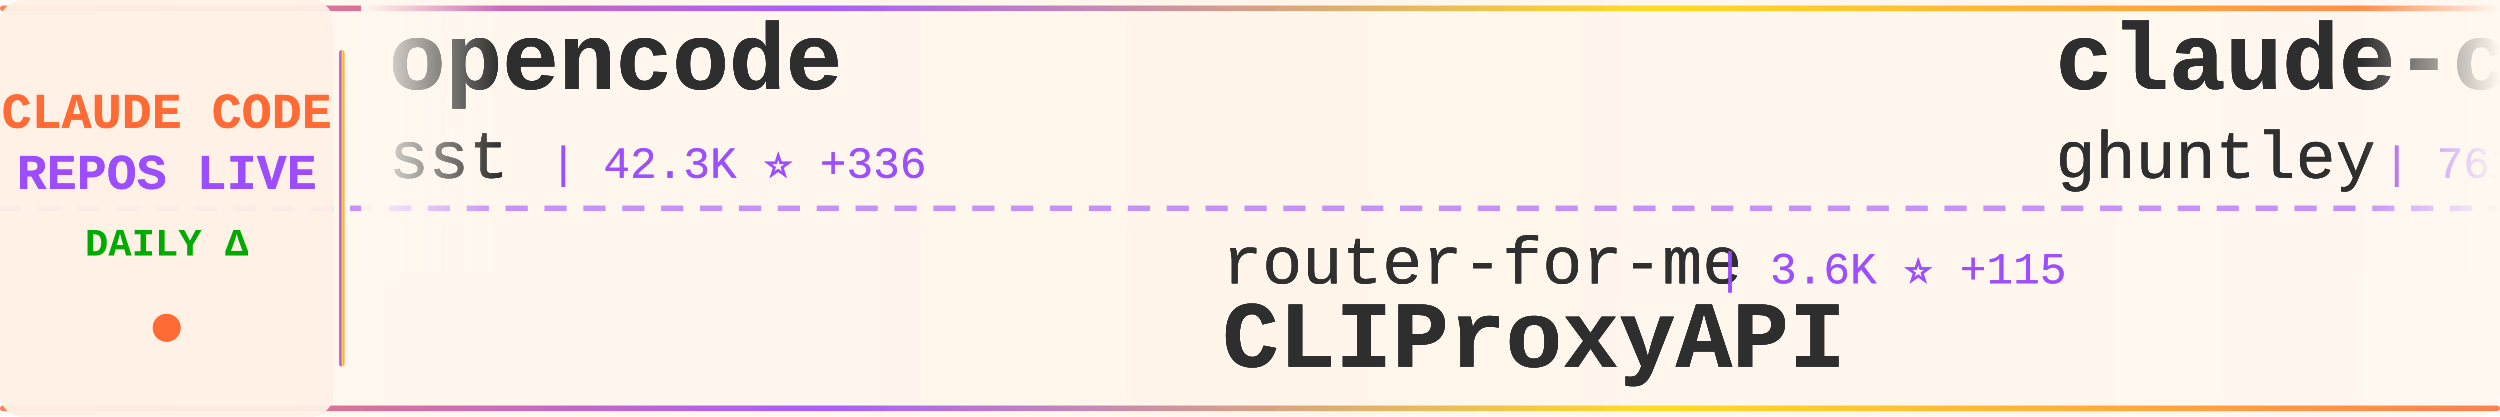
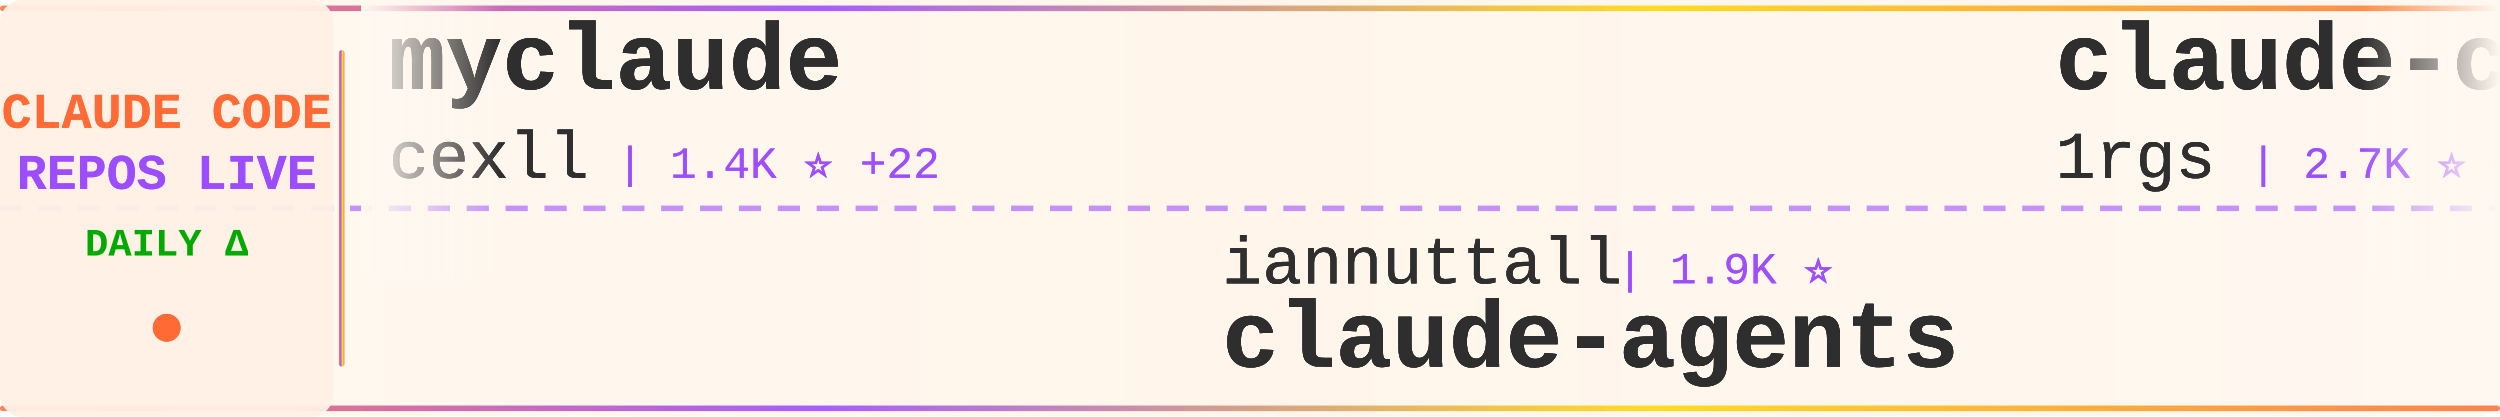
<svg xmlns="http://www.w3.org/2000/svg" width="900" height="150">
  <defs>
    <linearGradient id="tickerBg" x1="0%" y1="0%" x2="100%" y2="0%">
      <stop offset="0%" style="stop-color:#fff8f0;stop-opacity:0.98" />
      <stop offset="50%" style="stop-color:#fff5eb;stop-opacity:1" />
      <stop offset="100%" style="stop-color:#fff8f0;stop-opacity:0.98" />
    </linearGradient>
    <linearGradient id="borderGrad" x1="0%" y1="0%" x2="100%" y2="0%">
      <stop offset="0%" style="stop-color:#FF6B35;stop-opacity:0.85">
        <animate attributeName="stop-opacity" values="0.85;1;0.85" dur="2s" repeatCount="indefinite" />
      </stop>
      <stop offset="33%" style="stop-color:#9C4EFF;stop-opacity:0.9">
        <animate attributeName="stop-opacity" values="0.9;1;0.9" dur="2.2s" repeatCount="indefinite" />
      </stop>
      <stop offset="66%" style="stop-color:#FFD700;stop-opacity:0.85">
        <animate attributeName="stop-opacity" values="0.85;1;0.85" dur="1.8s" repeatCount="indefinite" />
      </stop>
      <stop offset="100%" style="stop-color:#FF6B35;stop-opacity:0.85">
        <animate attributeName="stop-opacity" values="0.85;1;0.85" dur="2s" repeatCount="indefinite" />
      </stop>
    </linearGradient>
    <filter id="textGlow">
      <feGaussianBlur stdDeviation="0.15" result="coloredBlur" />
      <feMerge>
        <feMergeNode in="coloredBlur" />
        <feMergeNode in="SourceGraphic" />
      </feMerge>
    </filter>
    <filter id="metricGlow">
      <feGaussianBlur stdDeviation="0.2" result="coloredBlur" />
      <feMerge>
        <feMergeNode in="coloredBlur" />
        <feMergeNode in="SourceGraphic" />
      </feMerge>
    </filter>
    <linearGradient id="leftFade" x1="0%" y1="0%" x2="100%" y2="0%">
      <stop offset="0%" style="stop-color:#fff8f0;stop-opacity:1" />
      <stop offset="100%" style="stop-color:#fff8f0;stop-opacity:0" />
    </linearGradient>
    <linearGradient id="rightFade" x1="0%" y1="0%" x2="100%" y2="0%">
      <stop offset="0%" style="stop-color:#fff8f0;stop-opacity:0" />
      <stop offset="100%" style="stop-color:#fff8f0;stop-opacity:1" />
    </linearGradient>
  </defs>
  <rect width="900" height="150" fill="url(#tickerBg)" rx="8" />
  <rect x="0" y="2" width="900" height="2" fill="url(#borderGrad)" rx="1" />
  <rect x="0" y="146" width="900" height="2" fill="url(#borderGrad)" rx="1" />
  <line x1="0" y1="75" x2="900" y2="75" stroke="#9C4EFF" stroke-width="2" stroke-dasharray="8 6" opacity="0.6" />
  <rect x="0" y="0" width="120" height="150" fill="#fff0e6" opacity="0.95" rx="8" />
  <text x="60" y="46" font-family="'Courier New', monospace" font-size="18" font-weight="bold" fill="#FF6B35" text-anchor="middle" filter="url(#textGlow)">
    CLAUDE CODE
  </text>
  <text x="60" y="68" font-family="'Courier New', monospace" font-size="18" font-weight="bold" fill="#9C4EFF" text-anchor="middle" filter="url(#textGlow)">
    REPOS LIVE
  </text>
  <text x="60" y="92" font-family="'Courier New', monospace" font-size="14" font-weight="bold" fill="#00aa00" text-anchor="middle">
    DAILY Δ
  </text>
  <circle cx="60" cy="118" r="5" fill="#FF6B35" filter="url(#metricGlow)">
    <animate attributeName="r" values="4;6;4" dur="1.5s" repeatCount="indefinite" />
    <animate attributeName="opacity" values="0.6;1;0.6" dur="1.5s" repeatCount="indefinite" />
  </circle>
  <rect x="122" y="18" width="2" height="114" fill="url(#borderGrad)" rx="1" />
  <clipPath id="tickerClip">
    <rect x="130" y="0" width="770" height="150" />
  </clipPath>
  <g clip-path="url(#tickerClip)">
    <g id="tickerItems1">
      <animateTransform attributeName="transform" attributeType="XML" type="translate" from="0 0" to="-3000 0" dur="54s" repeatCount="indefinite" />
      <g transform="translate(0, 0)">
-         <text x="140" y="32" font-family="'Courier New', monospace" font-size="34" font-weight="bold" fill="#2d2d2d" filter="url(#textGlow)">opencode</text>
-         <text x="140" y="64" font-family="'Courier New', monospace" font-size="24" font-weight="normal" fill="#2d2d2d" opacity="0.9" filter="url(#textGlow)">sst</text>
-         <text x="198" y="64" font-family="'Courier New', monospace" font-size="16" font-weight="normal" fill="#9C4EFF" opacity="0.95"> | 42.3K ⭐ +336</text>
+         <text x="140" y="32" font-family="'Courier New', monospace" font-size="34" font-weight="bold" fill="#2d2d2d" filter="url(#textGlow)">myclaude</text>
+         <text x="140" y="64" font-family="'Courier New', monospace" font-size="24" font-weight="normal" fill="#2d2d2d" opacity="0.9" filter="url(#textGlow)">cexll</text>
+         <text x="222" y="64" font-family="'Courier New', monospace" font-size="16" font-weight="normal" fill="#9C4EFF" opacity="0.95"> | 1.4K ⭐ +22</text>
      </g>
      <g transform="translate(300, 0)">
-         <text x="140" y="102" font-family="'Courier New', monospace" font-size="24" font-weight="normal" fill="#2d2d2d" opacity="0.9" filter="url(#textGlow)">router-for-me</text>
-         <text x="318" y="102" font-family="'Courier New', monospace" font-size="16" font-weight="normal" fill="#9C4EFF" opacity="0.95"> | 3.6K ⭐ +115</text>
-         <text x="140" y="132" font-family="'Courier New', monospace" font-size="34" font-weight="bold" fill="#2d2d2d" filter="url(#textGlow)">CLIProxyAPI</text>
+         <text x="140" y="102" font-family="'Courier New', monospace" font-size="24" font-weight="normal" fill="#2d2d2d" opacity="0.9" filter="url(#textGlow)">iannuttall</text>
+         <text x="282" y="102" font-family="'Courier New', monospace" font-size="16" font-weight="normal" fill="#9C4EFF" opacity="0.95"> | 1.9K ⭐</text>
+         <text x="140" y="132" font-family="'Courier New', monospace" font-size="34" font-weight="bold" fill="#2d2d2d" filter="url(#textGlow)">claude-agents</text>
      </g>
      <g transform="translate(600, 0)">
-         <text x="140" y="32" font-family="'Courier New', monospace" font-size="34" font-weight="bold" fill="#2d2d2d" filter="url(#textGlow)">claude-code-source-code-...</text>
-         <text x="140" y="64" font-family="'Courier New', monospace" font-size="24" font-weight="normal" fill="#2d2d2d" opacity="0.9" filter="url(#textGlow)">ghuntley</text>
-         <text x="258" y="64" font-family="'Courier New', monospace" font-size="16" font-weight="normal" fill="#9C4EFF" opacity="0.95"> | 761 ⭐ +1</text>
+         <text x="140" y="32" font-family="'Courier New', monospace" font-size="34" font-weight="bold" fill="#2d2d2d" filter="url(#textGlow)">claude-code-proxy</text>
+         <text x="140" y="64" font-family="'Courier New', monospace" font-size="24" font-weight="normal" fill="#2d2d2d" opacity="0.9" filter="url(#textGlow)">1rgs</text>
+         <text x="210" y="64" font-family="'Courier New', monospace" font-size="16" font-weight="normal" fill="#9C4EFF" opacity="0.95"> | 2.7K ⭐ +4</text>
      </g>
      <g transform="translate(900, 0)">
-         <text x="140" y="102" font-family="'Courier New', monospace" font-size="24" font-weight="normal" fill="#2d2d2d" opacity="0.9" filter="url(#textGlow)">anthropics</text>
-         <text x="282" y="102" font-family="'Courier New', monospace" font-size="16" font-weight="normal" fill="#9C4EFF" opacity="0.95"> | 27.2K ⭐ +603</text>
-         <text x="140" y="132" font-family="'Courier New', monospace" font-size="34" font-weight="bold" fill="#2d2d2d" filter="url(#textGlow)">skills</text>
+         <text x="140" y="102" font-family="'Courier New', monospace" font-size="24" font-weight="normal" fill="#2d2d2d" opacity="0.9" filter="url(#textGlow)">greggh</text>
+         <text x="234" y="102" font-family="'Courier New', monospace" font-size="16" font-weight="normal" fill="#9C4EFF" opacity="0.95"> | 1.6K ⭐ +1</text>
+         <text x="140" y="132" font-family="'Courier New', monospace" font-size="34" font-weight="bold" fill="#2d2d2d" filter="url(#textGlow)">claude-code.nvim</text>
      </g>
      <g transform="translate(1200, 0)">
-         <text x="140" y="32" font-family="'Courier New', monospace" font-size="34" font-weight="bold" fill="#2d2d2d" filter="url(#textGlow)">analysis_claude_code</text>
-         <text x="140" y="64" font-family="'Courier New', monospace" font-size="24" font-weight="normal" fill="#2d2d2d" opacity="0.9" filter="url(#textGlow)">shareAI-lab</text>
-         <text x="294" y="64" font-family="'Courier New', monospace" font-size="16" font-weight="normal" fill="#9C4EFF" opacity="0.95"> | 11.7K ⭐ +8</text>
+         <text x="140" y="32" font-family="'Courier New', monospace" font-size="34" font-weight="bold" fill="#2d2d2d" filter="url(#textGlow)">Claude-Code</text>
+         <text x="140" y="64" font-family="'Courier New', monospace" font-size="24" font-weight="normal" fill="#2d2d2d" opacity="0.9" filter="url(#textGlow)">lyconear</text>
+         <text x="258" y="64" font-family="'Courier New', monospace" font-size="16" font-weight="normal" fill="#9C4EFF" opacity="0.95"> | 3 ⭐</text>
      </g>
      <g transform="translate(1500, 0)">
-         <text x="140" y="102" font-family="'Courier New', monospace" font-size="24" font-weight="normal" fill="#2d2d2d" opacity="0.9" filter="url(#textGlow)">EveryInc</text>
-         <text x="258" y="102" font-family="'Courier New', monospace" font-size="16" font-weight="normal" fill="#9C4EFF" opacity="0.95"> | 3.1K ⭐ +14</text>
-         <text x="140" y="132" font-family="'Courier New', monospace" font-size="34" font-weight="bold" fill="#2d2d2d" filter="url(#textGlow)">compound-engineering-plu...</text>
+         <text x="140" y="102" font-family="'Courier New', monospace" font-size="24" font-weight="normal" fill="#2d2d2d" opacity="0.9" filter="url(#textGlow)">steipete</text>
+         <text x="258" y="102" font-family="'Courier New', monospace" font-size="16" font-weight="normal" fill="#9C4EFF" opacity="0.95"> | 5.4K ⭐ +5</text>
+         <text x="140" y="132" font-family="'Courier New', monospace" font-size="34" font-weight="bold" fill="#2d2d2d" filter="url(#textGlow)">agent-rules</text>
      </g>
      <g transform="translate(1800, 0)">
-         <text x="140" y="32" font-family="'Courier New', monospace" font-size="34" font-weight="bold" fill="#2d2d2d" filter="url(#textGlow)">Claude-Code-Usage-Monito...</text>
-         <text x="140" y="64" font-family="'Courier New', monospace" font-size="24" font-weight="normal" fill="#2d2d2d" opacity="0.9" filter="url(#textGlow)">Maciek-roboblog</text>
-         <text x="342" y="64" font-family="'Courier New', monospace" font-size="16" font-weight="normal" fill="#9C4EFF" opacity="0.95"> | 6.0K ⭐ +8</text>
+         <text x="140" y="32" font-family="'Courier New', monospace" font-size="34" font-weight="bold" fill="#2d2d2d" filter="url(#textGlow)">pal-mcp-server</text>
+         <text x="140" y="64" font-family="'Courier New', monospace" font-size="24" font-weight="normal" fill="#2d2d2d" opacity="0.9" filter="url(#textGlow)">BeehiveInnovations</text>
+         <text x="378" y="64" font-family="'Courier New', monospace" font-size="16" font-weight="normal" fill="#9C4EFF" opacity="0.95"> | 10.6K ⭐ +6</text>
      </g>
      <g transform="translate(2100, 0)">
-         <text x="140" y="102" font-family="'Courier New', monospace" font-size="24" font-weight="normal" fill="#2d2d2d" opacity="0.9" filter="url(#textGlow)">cexll</text>
-         <text x="222" y="102" font-family="'Courier New', monospace" font-size="16" font-weight="normal" fill="#9C4EFF" opacity="0.95"> | 1.4K ⭐ +16</text>
-         <text x="140" y="132" font-family="'Courier New', monospace" font-size="34" font-weight="bold" fill="#2d2d2d" filter="url(#textGlow)">myclaude</text>
+         <text x="140" y="102" font-family="'Courier New', monospace" font-size="24" font-weight="normal" fill="#2d2d2d" opacity="0.9" filter="url(#textGlow)">superdesigndev</text>
+         <text x="330" y="102" font-family="'Courier New', monospace" font-size="16" font-weight="normal" fill="#9C4EFF" opacity="0.95"> | 5.6K ⭐ +6</text>
+         <text x="140" y="132" font-family="'Courier New', monospace" font-size="34" font-weight="bold" fill="#2d2d2d" filter="url(#textGlow)">superdesign</text>
      </g>
      <g transform="translate(2400, 0)">
-         <text x="140" y="32" font-family="'Courier New', monospace" font-size="34" font-weight="bold" fill="#2d2d2d" filter="url(#textGlow)">awesome-claude-agents</text>
-         <text x="140" y="64" font-family="'Courier New', monospace" font-size="24" font-weight="normal" fill="#2d2d2d" opacity="0.9" filter="url(#textGlow)">vijaythecoder</text>
-         <text x="318" y="64" font-family="'Courier New', monospace" font-size="16" font-weight="normal" fill="#9C4EFF" opacity="0.95"> | 3.6K ⭐</text>
+         <text x="140" y="32" font-family="'Courier New', monospace" font-size="34" font-weight="bold" fill="#2d2d2d" filter="url(#textGlow)">happy</text>
+         <text x="140" y="64" font-family="'Courier New', monospace" font-size="24" font-weight="normal" fill="#2d2d2d" opacity="0.9" filter="url(#textGlow)">slopus</text>
+         <text x="234" y="64" font-family="'Courier New', monospace" font-size="16" font-weight="normal" fill="#9C4EFF" opacity="0.95"> | 5.7K ⭐ +26</text>
      </g>
      <g transform="translate(2700, 0)">
-         <text x="140" y="102" font-family="'Courier New', monospace" font-size="24" font-weight="normal" fill="#2d2d2d" opacity="0.9" filter="url(#textGlow)">siteboon</text>
-         <text x="258" y="102" font-family="'Courier New', monospace" font-size="16" font-weight="normal" fill="#9C4EFF" opacity="0.95"> | 5.2K ⭐ +6</text>
-         <text x="140" y="132" font-family="'Courier New', monospace" font-size="34" font-weight="bold" fill="#2d2d2d" filter="url(#textGlow)">claudecodeui</text>
+         <text x="140" y="102" font-family="'Courier New', monospace" font-size="24" font-weight="normal" fill="#2d2d2d" opacity="0.9" filter="url(#textGlow)">Cranot</text>
+         <text x="234" y="102" font-family="'Courier New', monospace" font-size="16" font-weight="normal" fill="#9C4EFF" opacity="0.95"> | 2.2K ⭐ +1</text>
+         <text x="140" y="132" font-family="'Courier New', monospace" font-size="34" font-weight="bold" fill="#2d2d2d" filter="url(#textGlow)">claude-code-guide</text>
      </g>
    </g>
    <g id="tickerItems2">
      <animateTransform attributeName="transform" attributeType="XML" type="translate" from="3000 0" to="0 0" dur="54s" repeatCount="indefinite" />
      <g transform="translate(0, 0)">
-         <text x="140" y="32" font-family="'Courier New', monospace" font-size="34" font-weight="bold" fill="#2d2d2d" filter="url(#textGlow)">opencode</text>
-         <text x="140" y="64" font-family="'Courier New', monospace" font-size="24" font-weight="normal" fill="#2d2d2d" opacity="0.9" filter="url(#textGlow)">sst</text>
-         <text x="198" y="64" font-family="'Courier New', monospace" font-size="16" font-weight="normal" fill="#9C4EFF" opacity="0.95"> | 42.3K ⭐ +336</text>
+         <text x="140" y="32" font-family="'Courier New', monospace" font-size="34" font-weight="bold" fill="#2d2d2d" filter="url(#textGlow)">myclaude</text>
+         <text x="140" y="64" font-family="'Courier New', monospace" font-size="24" font-weight="normal" fill="#2d2d2d" opacity="0.9" filter="url(#textGlow)">cexll</text>
+         <text x="222" y="64" font-family="'Courier New', monospace" font-size="16" font-weight="normal" fill="#9C4EFF" opacity="0.95"> | 1.4K ⭐ +22</text>
      </g>
      <g transform="translate(300, 0)">
-         <text x="140" y="102" font-family="'Courier New', monospace" font-size="24" font-weight="normal" fill="#2d2d2d" opacity="0.9" filter="url(#textGlow)">router-for-me</text>
-         <text x="318" y="102" font-family="'Courier New', monospace" font-size="16" font-weight="normal" fill="#9C4EFF" opacity="0.95"> | 3.6K ⭐ +115</text>
-         <text x="140" y="132" font-family="'Courier New', monospace" font-size="34" font-weight="bold" fill="#2d2d2d" filter="url(#textGlow)">CLIProxyAPI</text>
+         <text x="140" y="102" font-family="'Courier New', monospace" font-size="24" font-weight="normal" fill="#2d2d2d" opacity="0.9" filter="url(#textGlow)">iannuttall</text>
+         <text x="282" y="102" font-family="'Courier New', monospace" font-size="16" font-weight="normal" fill="#9C4EFF" opacity="0.95"> | 1.9K ⭐</text>
+         <text x="140" y="132" font-family="'Courier New', monospace" font-size="34" font-weight="bold" fill="#2d2d2d" filter="url(#textGlow)">claude-agents</text>
      </g>
      <g transform="translate(600, 0)">
-         <text x="140" y="32" font-family="'Courier New', monospace" font-size="34" font-weight="bold" fill="#2d2d2d" filter="url(#textGlow)">claude-code-source-code-...</text>
-         <text x="140" y="64" font-family="'Courier New', monospace" font-size="24" font-weight="normal" fill="#2d2d2d" opacity="0.9" filter="url(#textGlow)">ghuntley</text>
-         <text x="258" y="64" font-family="'Courier New', monospace" font-size="16" font-weight="normal" fill="#9C4EFF" opacity="0.95"> | 761 ⭐ +1</text>
+         <text x="140" y="32" font-family="'Courier New', monospace" font-size="34" font-weight="bold" fill="#2d2d2d" filter="url(#textGlow)">claude-code-proxy</text>
+         <text x="140" y="64" font-family="'Courier New', monospace" font-size="24" font-weight="normal" fill="#2d2d2d" opacity="0.9" filter="url(#textGlow)">1rgs</text>
+         <text x="210" y="64" font-family="'Courier New', monospace" font-size="16" font-weight="normal" fill="#9C4EFF" opacity="0.95"> | 2.7K ⭐ +4</text>
      </g>
      <g transform="translate(900, 0)">
-         <text x="140" y="102" font-family="'Courier New', monospace" font-size="24" font-weight="normal" fill="#2d2d2d" opacity="0.9" filter="url(#textGlow)">anthropics</text>
-         <text x="282" y="102" font-family="'Courier New', monospace" font-size="16" font-weight="normal" fill="#9C4EFF" opacity="0.95"> | 27.2K ⭐ +603</text>
-         <text x="140" y="132" font-family="'Courier New', monospace" font-size="34" font-weight="bold" fill="#2d2d2d" filter="url(#textGlow)">skills</text>
+         <text x="140" y="102" font-family="'Courier New', monospace" font-size="24" font-weight="normal" fill="#2d2d2d" opacity="0.9" filter="url(#textGlow)">greggh</text>
+         <text x="234" y="102" font-family="'Courier New', monospace" font-size="16" font-weight="normal" fill="#9C4EFF" opacity="0.95"> | 1.6K ⭐ +1</text>
+         <text x="140" y="132" font-family="'Courier New', monospace" font-size="34" font-weight="bold" fill="#2d2d2d" filter="url(#textGlow)">claude-code.nvim</text>
      </g>
      <g transform="translate(1200, 0)">
-         <text x="140" y="32" font-family="'Courier New', monospace" font-size="34" font-weight="bold" fill="#2d2d2d" filter="url(#textGlow)">analysis_claude_code</text>
-         <text x="140" y="64" font-family="'Courier New', monospace" font-size="24" font-weight="normal" fill="#2d2d2d" opacity="0.9" filter="url(#textGlow)">shareAI-lab</text>
-         <text x="294" y="64" font-family="'Courier New', monospace" font-size="16" font-weight="normal" fill="#9C4EFF" opacity="0.95"> | 11.7K ⭐ +8</text>
+         <text x="140" y="32" font-family="'Courier New', monospace" font-size="34" font-weight="bold" fill="#2d2d2d" filter="url(#textGlow)">Claude-Code</text>
+         <text x="140" y="64" font-family="'Courier New', monospace" font-size="24" font-weight="normal" fill="#2d2d2d" opacity="0.9" filter="url(#textGlow)">lyconear</text>
+         <text x="258" y="64" font-family="'Courier New', monospace" font-size="16" font-weight="normal" fill="#9C4EFF" opacity="0.95"> | 3 ⭐</text>
      </g>
      <g transform="translate(1500, 0)">
-         <text x="140" y="102" font-family="'Courier New', monospace" font-size="24" font-weight="normal" fill="#2d2d2d" opacity="0.9" filter="url(#textGlow)">EveryInc</text>
-         <text x="258" y="102" font-family="'Courier New', monospace" font-size="16" font-weight="normal" fill="#9C4EFF" opacity="0.95"> | 3.1K ⭐ +14</text>
-         <text x="140" y="132" font-family="'Courier New', monospace" font-size="34" font-weight="bold" fill="#2d2d2d" filter="url(#textGlow)">compound-engineering-plu...</text>
+         <text x="140" y="102" font-family="'Courier New', monospace" font-size="24" font-weight="normal" fill="#2d2d2d" opacity="0.9" filter="url(#textGlow)">steipete</text>
+         <text x="258" y="102" font-family="'Courier New', monospace" font-size="16" font-weight="normal" fill="#9C4EFF" opacity="0.95"> | 5.4K ⭐ +5</text>
+         <text x="140" y="132" font-family="'Courier New', monospace" font-size="34" font-weight="bold" fill="#2d2d2d" filter="url(#textGlow)">agent-rules</text>
      </g>
      <g transform="translate(1800, 0)">
-         <text x="140" y="32" font-family="'Courier New', monospace" font-size="34" font-weight="bold" fill="#2d2d2d" filter="url(#textGlow)">Claude-Code-Usage-Monito...</text>
-         <text x="140" y="64" font-family="'Courier New', monospace" font-size="24" font-weight="normal" fill="#2d2d2d" opacity="0.9" filter="url(#textGlow)">Maciek-roboblog</text>
-         <text x="342" y="64" font-family="'Courier New', monospace" font-size="16" font-weight="normal" fill="#9C4EFF" opacity="0.95"> | 6.0K ⭐ +8</text>
+         <text x="140" y="32" font-family="'Courier New', monospace" font-size="34" font-weight="bold" fill="#2d2d2d" filter="url(#textGlow)">pal-mcp-server</text>
+         <text x="140" y="64" font-family="'Courier New', monospace" font-size="24" font-weight="normal" fill="#2d2d2d" opacity="0.9" filter="url(#textGlow)">BeehiveInnovations</text>
+         <text x="378" y="64" font-family="'Courier New', monospace" font-size="16" font-weight="normal" fill="#9C4EFF" opacity="0.95"> | 10.6K ⭐ +6</text>
      </g>
      <g transform="translate(2100, 0)">
-         <text x="140" y="102" font-family="'Courier New', monospace" font-size="24" font-weight="normal" fill="#2d2d2d" opacity="0.9" filter="url(#textGlow)">cexll</text>
-         <text x="222" y="102" font-family="'Courier New', monospace" font-size="16" font-weight="normal" fill="#9C4EFF" opacity="0.95"> | 1.4K ⭐ +16</text>
-         <text x="140" y="132" font-family="'Courier New', monospace" font-size="34" font-weight="bold" fill="#2d2d2d" filter="url(#textGlow)">myclaude</text>
+         <text x="140" y="102" font-family="'Courier New', monospace" font-size="24" font-weight="normal" fill="#2d2d2d" opacity="0.9" filter="url(#textGlow)">superdesigndev</text>
+         <text x="330" y="102" font-family="'Courier New', monospace" font-size="16" font-weight="normal" fill="#9C4EFF" opacity="0.95"> | 5.6K ⭐ +6</text>
+         <text x="140" y="132" font-family="'Courier New', monospace" font-size="34" font-weight="bold" fill="#2d2d2d" filter="url(#textGlow)">superdesign</text>
      </g>
      <g transform="translate(2400, 0)">
-         <text x="140" y="32" font-family="'Courier New', monospace" font-size="34" font-weight="bold" fill="#2d2d2d" filter="url(#textGlow)">awesome-claude-agents</text>
-         <text x="140" y="64" font-family="'Courier New', monospace" font-size="24" font-weight="normal" fill="#2d2d2d" opacity="0.9" filter="url(#textGlow)">vijaythecoder</text>
-         <text x="318" y="64" font-family="'Courier New', monospace" font-size="16" font-weight="normal" fill="#9C4EFF" opacity="0.95"> | 3.6K ⭐</text>
+         <text x="140" y="32" font-family="'Courier New', monospace" font-size="34" font-weight="bold" fill="#2d2d2d" filter="url(#textGlow)">happy</text>
+         <text x="140" y="64" font-family="'Courier New', monospace" font-size="24" font-weight="normal" fill="#2d2d2d" opacity="0.9" filter="url(#textGlow)">slopus</text>
+         <text x="234" y="64" font-family="'Courier New', monospace" font-size="16" font-weight="normal" fill="#9C4EFF" opacity="0.95"> | 5.7K ⭐ +26</text>
      </g>
      <g transform="translate(2700, 0)">
-         <text x="140" y="102" font-family="'Courier New', monospace" font-size="24" font-weight="normal" fill="#2d2d2d" opacity="0.9" filter="url(#textGlow)">siteboon</text>
-         <text x="258" y="102" font-family="'Courier New', monospace" font-size="16" font-weight="normal" fill="#9C4EFF" opacity="0.95"> | 5.2K ⭐ +6</text>
-         <text x="140" y="132" font-family="'Courier New', monospace" font-size="34" font-weight="bold" fill="#2d2d2d" filter="url(#textGlow)">claudecodeui</text>
+         <text x="140" y="102" font-family="'Courier New', monospace" font-size="24" font-weight="normal" fill="#2d2d2d" opacity="0.9" filter="url(#textGlow)">Cranot</text>
+         <text x="234" y="102" font-family="'Courier New', monospace" font-size="16" font-weight="normal" fill="#9C4EFF" opacity="0.95"> | 2.2K ⭐ +1</text>
+         <text x="140" y="132" font-family="'Courier New', monospace" font-size="34" font-weight="bold" fill="#2d2d2d" filter="url(#textGlow)">claude-code-guide</text>
      </g>
    </g>
  </g>
  <rect x="130" y="0" width="50" height="100" fill="url(#leftFade)" />
  <rect x="850" y="0" width="50" height="100" fill="url(#rightFade)" />
</svg>
